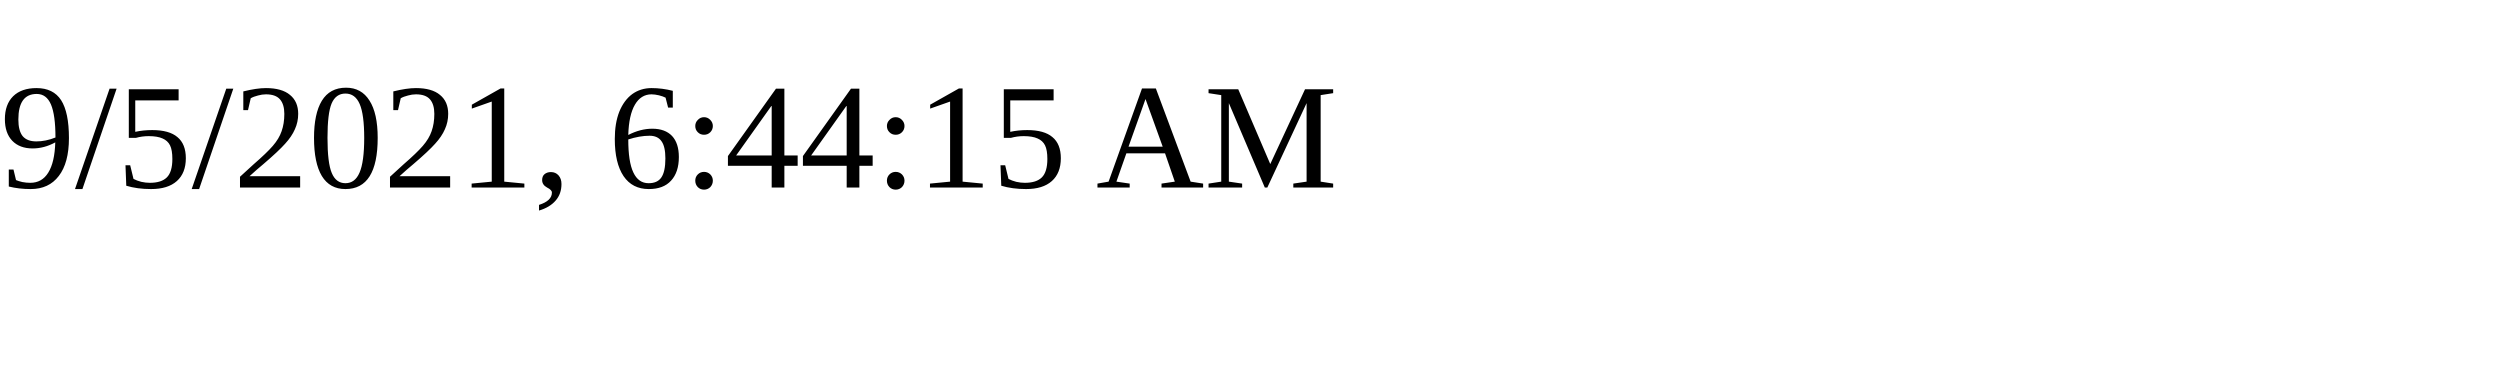
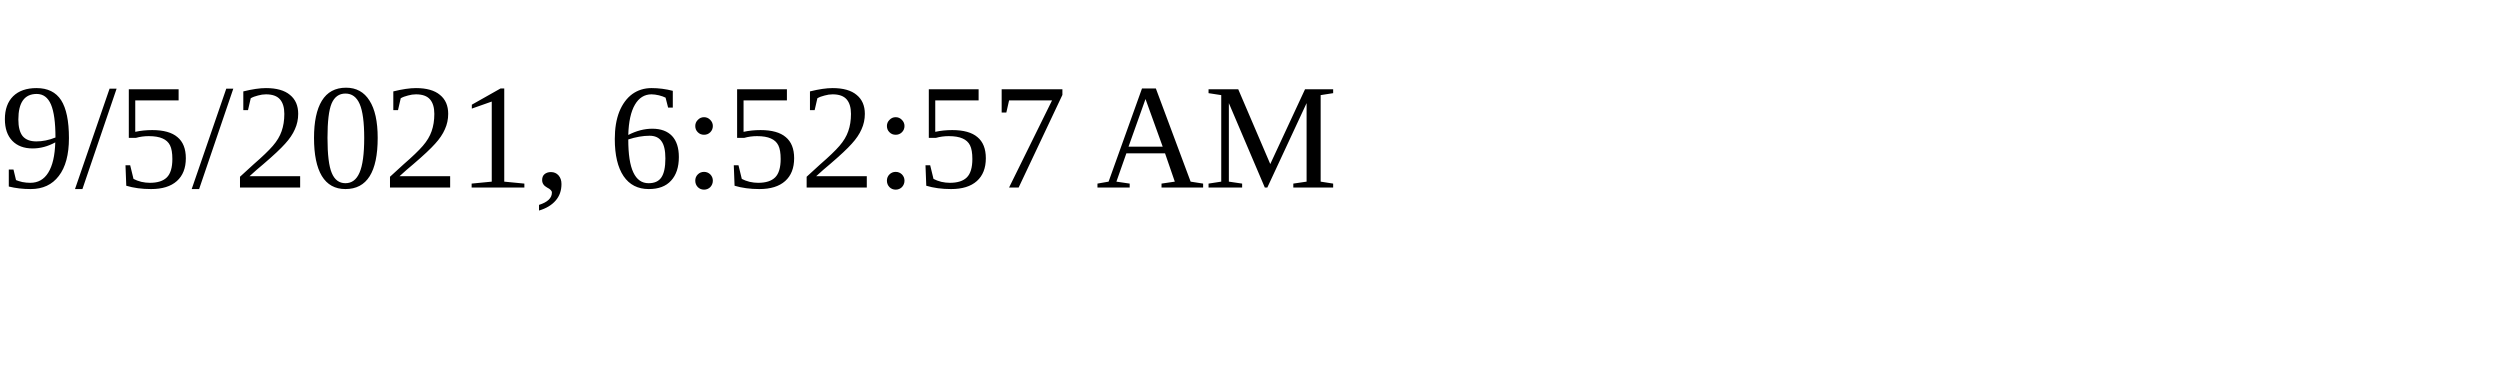
<svg xmlns="http://www.w3.org/2000/svg" height="30" width="200">
-   <text x="0" y="15">9/5/2021, 6:44:15 AM</text>
+   <text x="0" y="15">9/5/2021, 6:52:57 AM</text>
</svg>
